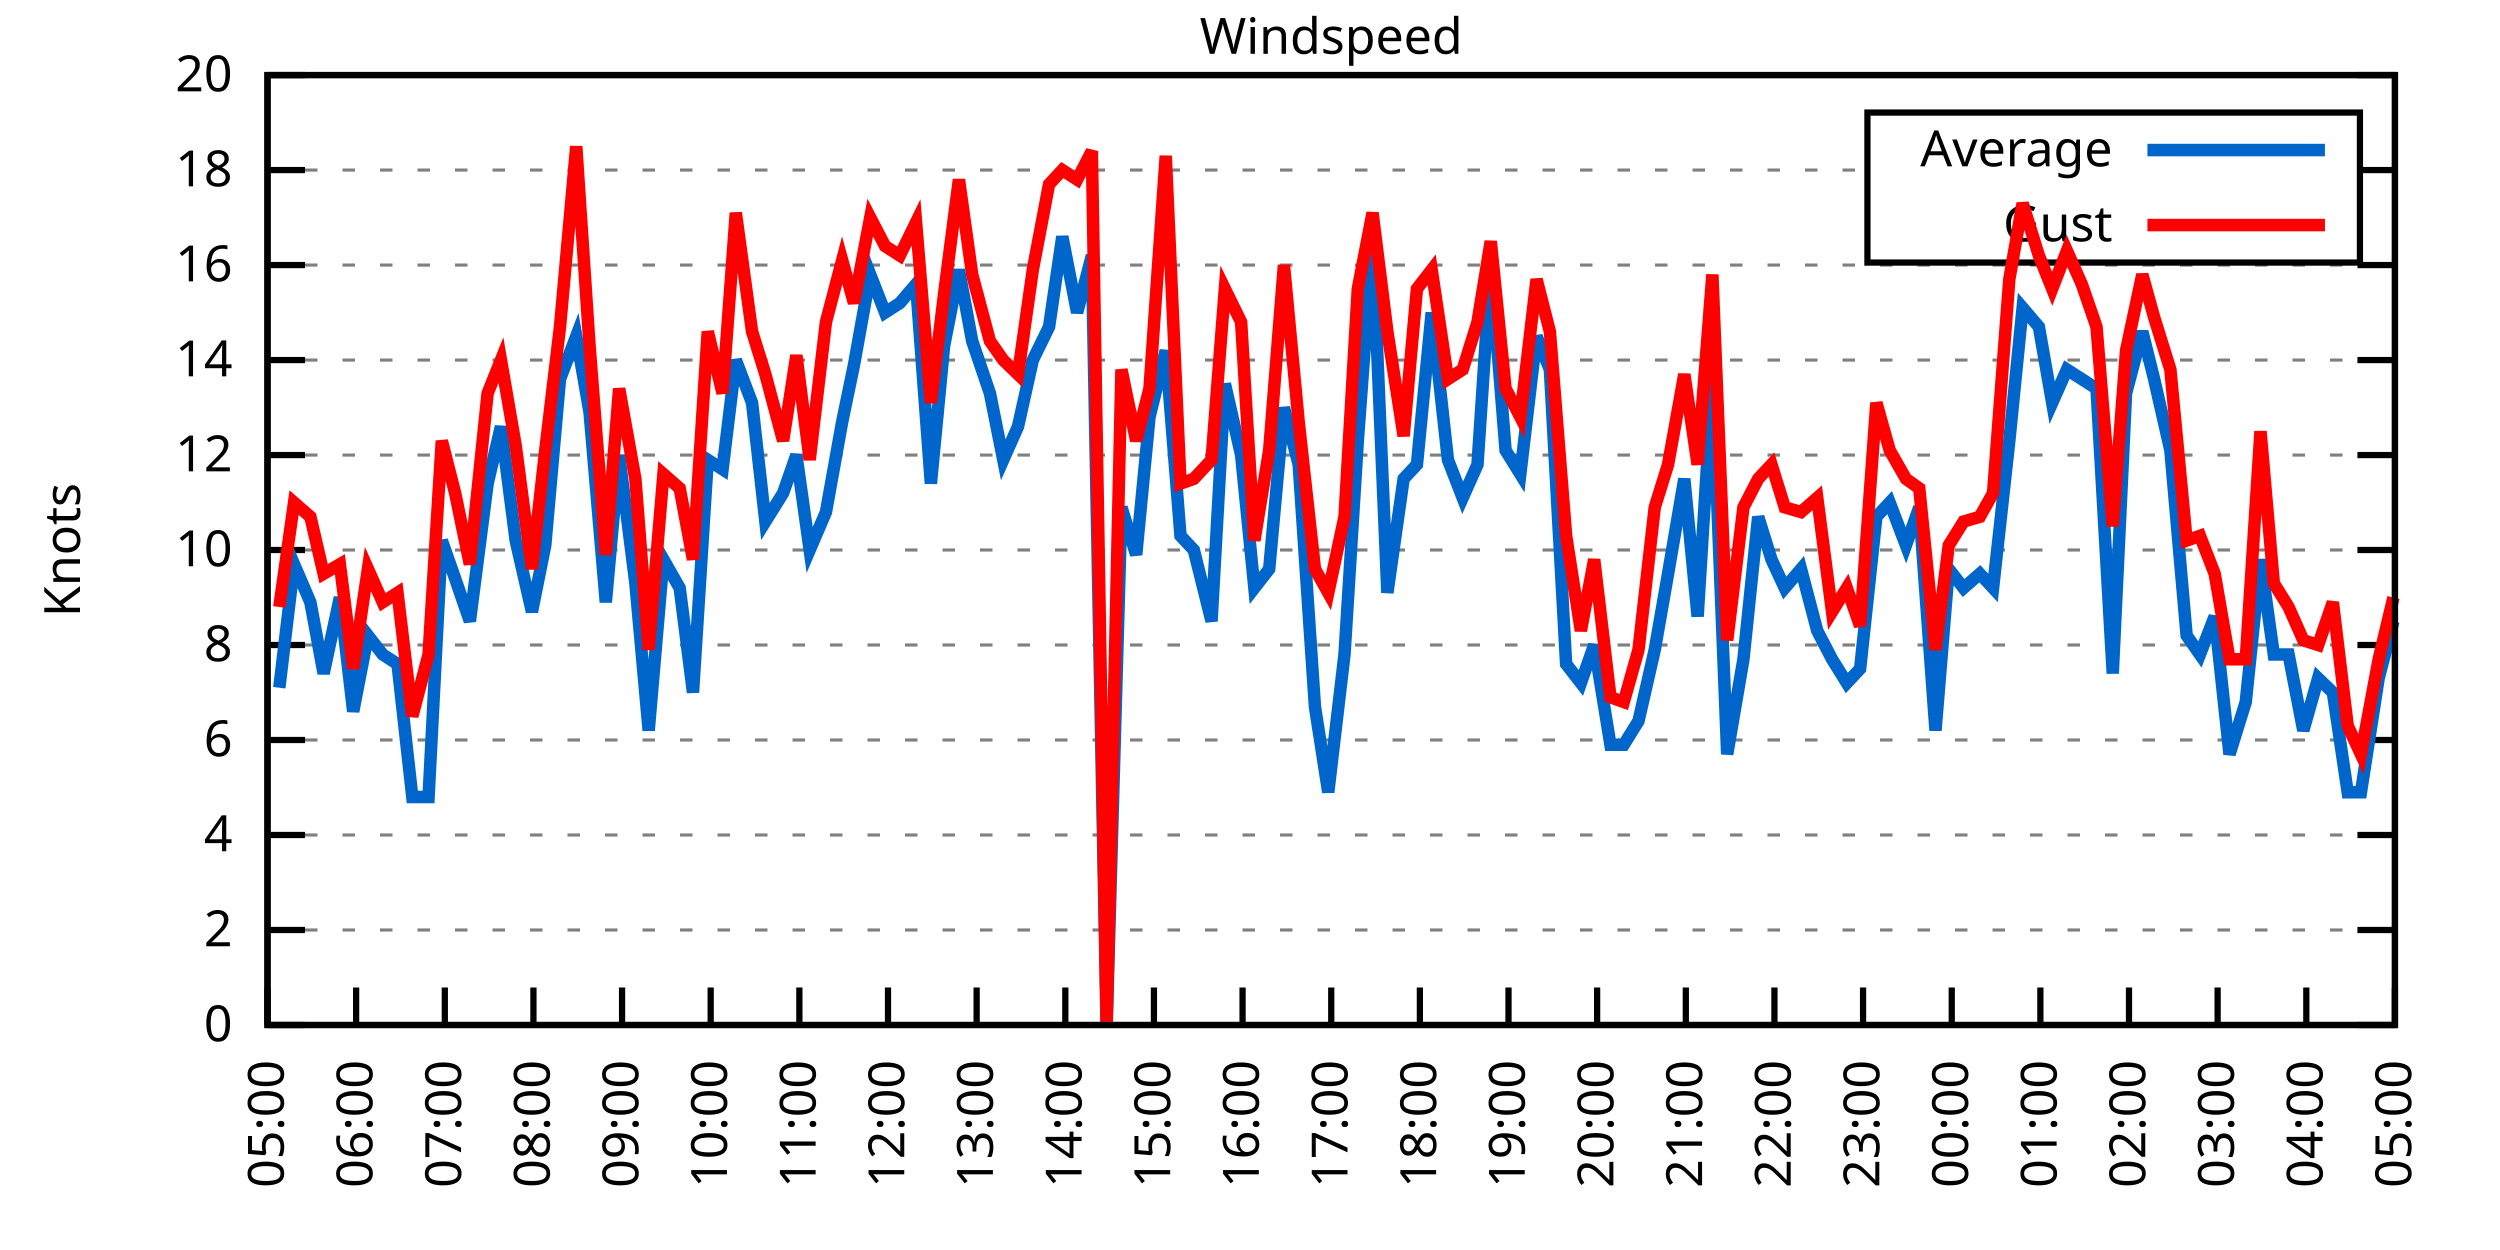
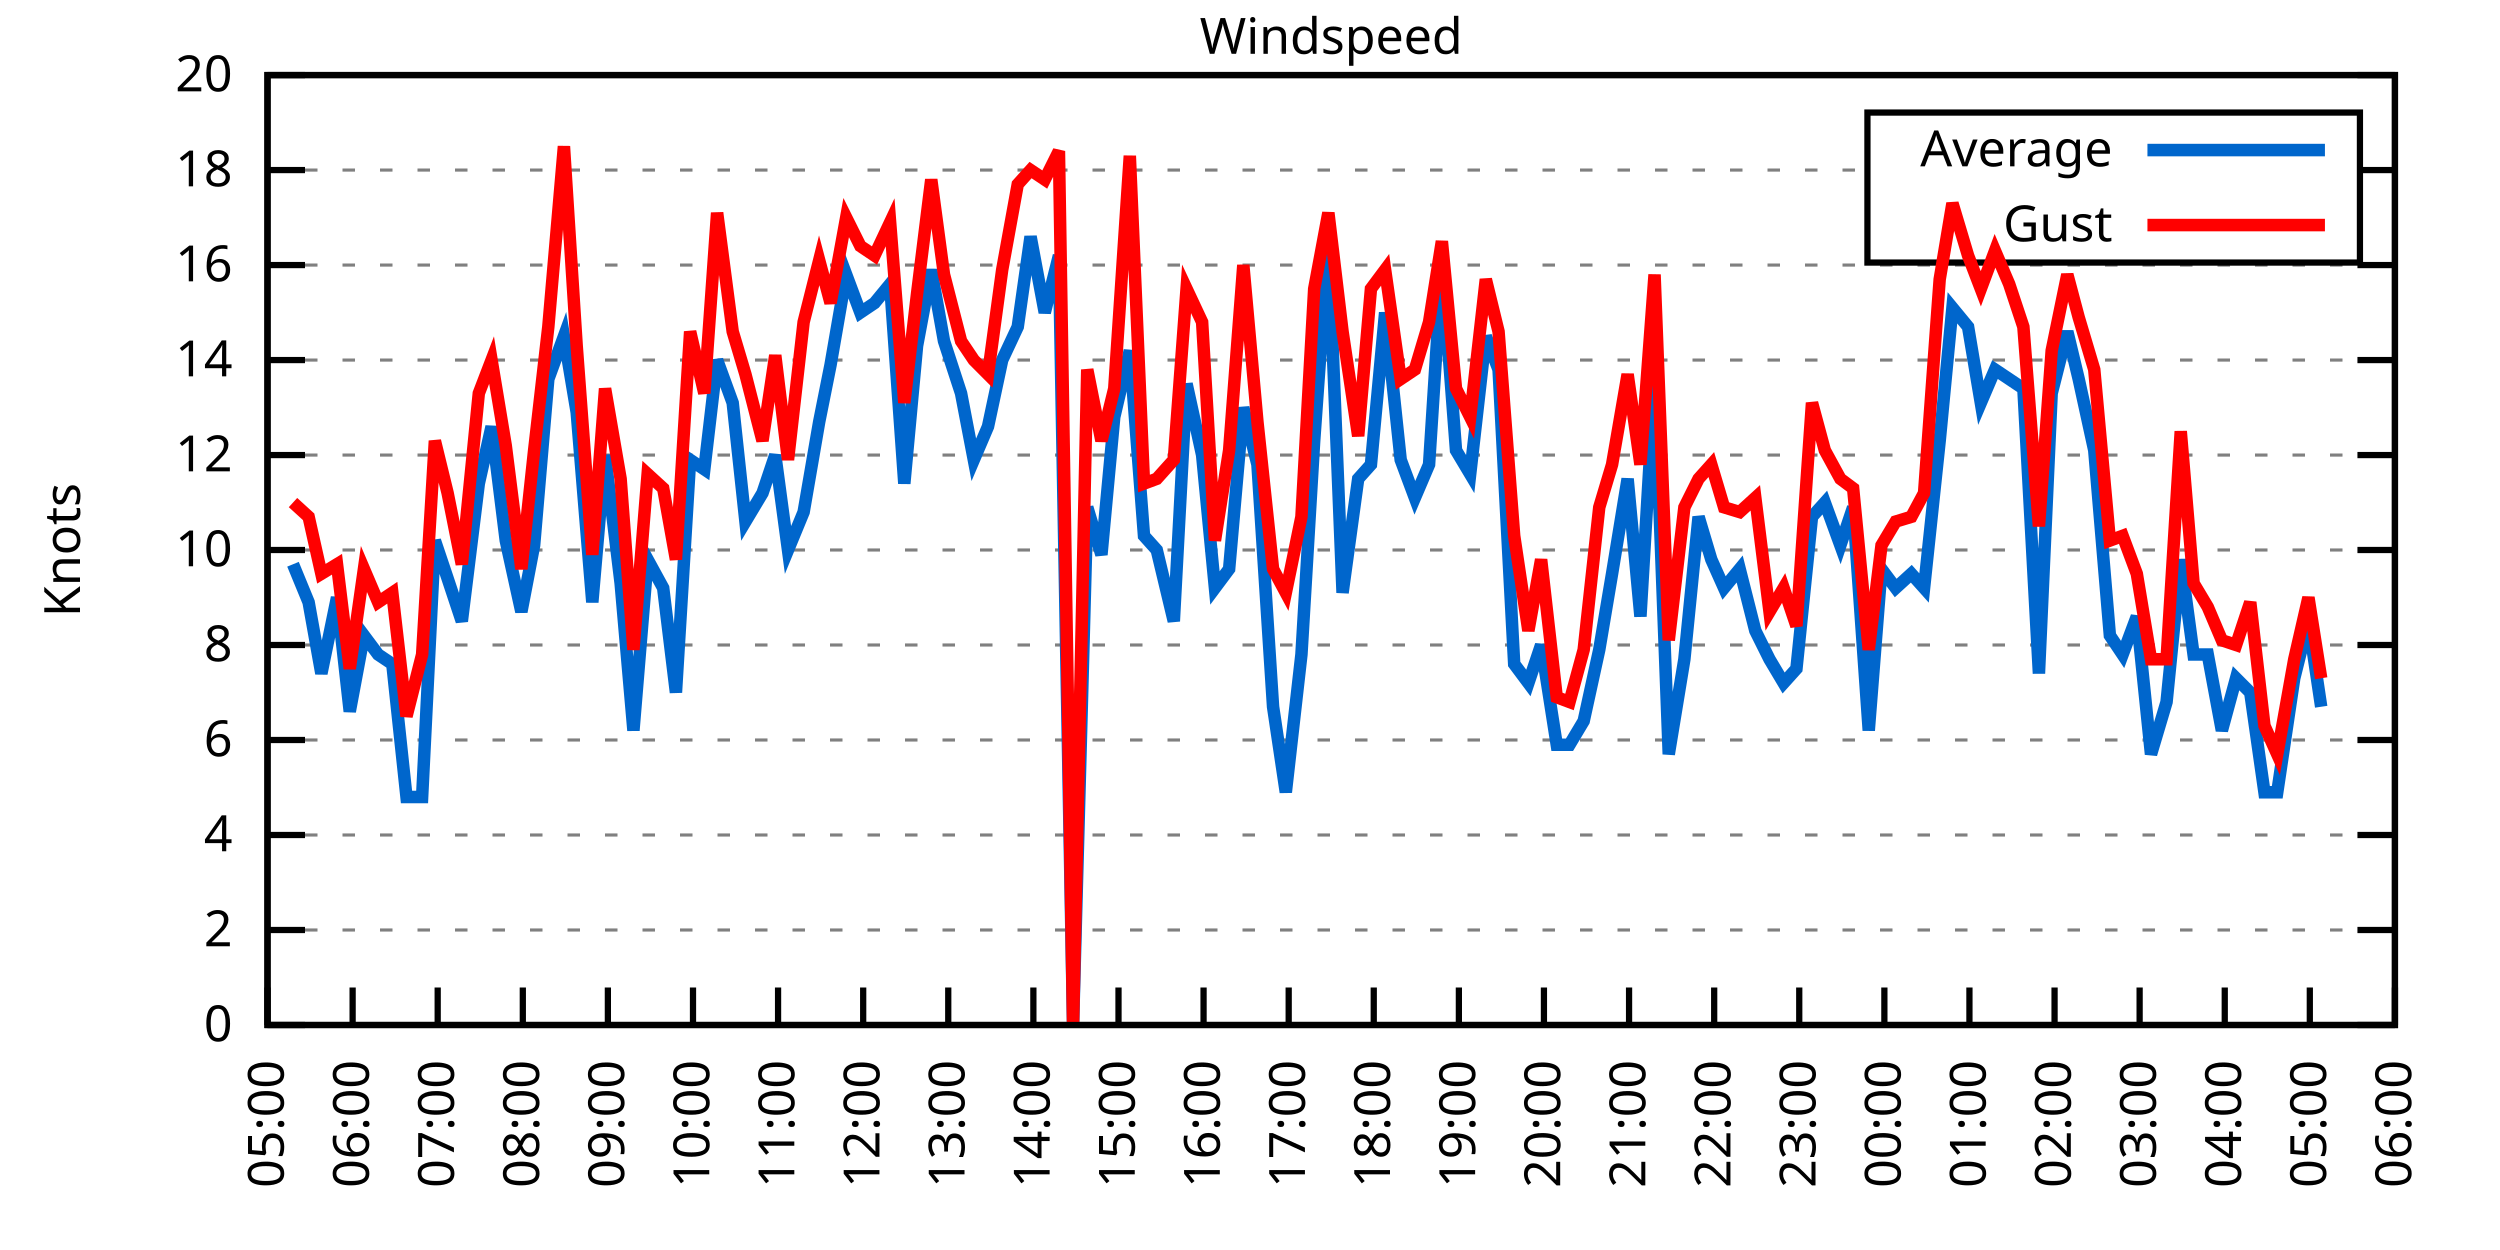
<svg xmlns="http://www.w3.org/2000/svg" xmlns:xlink="http://www.w3.org/1999/xlink" width="400" height="200" viewBox="0 0 400 200">
  <g id="gnuplot_canvas">
    <rect x="0" y="0" width="400" height="200" fill="none" />
    <defs>
      <circle id="gpDot" r="0.5" stroke-width="0.5" stroke="currentColor" />
      <path id="gpPt0" stroke-width="0.333" stroke="currentColor" d="M-1,0 h2 M0,-1 v2" />
      <path id="gpPt1" stroke-width="0.333" stroke="currentColor" d="M-1,-1 L1,1 M1,-1 L-1,1" />
      <path id="gpPt2" stroke-width="0.333" stroke="currentColor" d="M-1,0 L1,0 M0,-1 L0,1 M-1,-1 L1,1 M-1,1 L1,-1" />
      <rect id="gpPt3" stroke-width="0.333" stroke="currentColor" x="-1" y="-1" width="2" height="2" />
      <rect id="gpPt4" stroke-width="0.333" stroke="currentColor" fill="currentColor" x="-1" y="-1" width="2" height="2" />
      <circle id="gpPt5" stroke-width="0.333" stroke="currentColor" cx="0" cy="0" r="1" />
      <use xlink:href="#gpPt5" id="gpPt6" fill="currentColor" stroke="none" />
      <path id="gpPt7" stroke-width="0.333" stroke="currentColor" d="M0,-1.33 L-1.33,0.67 L1.33,0.67 z" />
      <use xlink:href="#gpPt7" id="gpPt8" fill="currentColor" stroke="none" />
      <use xlink:href="#gpPt7" id="gpPt9" stroke="currentColor" transform="rotate(180)" />
      <use xlink:href="#gpPt9" id="gpPt10" fill="currentColor" stroke="none" />
      <use xlink:href="#gpPt3" id="gpPt11" stroke="currentColor" transform="rotate(45)" />
      <use xlink:href="#gpPt11" id="gpPt12" fill="currentColor" stroke="none" />
      <path id="gpPt13" stroke-width="0.333" stroke="currentColor" d="M0,1.330 L1.265,0.411 L0.782,-1.067 L-0.782,-1.076 L-1.265,0.411 z" />
      <use xlink:href="#gpPt13" id="gpPt14" fill="currentColor" stroke="none" />
      <filter id="textbox" filterUnits="objectBoundingBox" x="0" y="0" height="1" width="1">
        <feFlood flood-color="white" flood-opacity="1" result="bgnd" />
        <feComposite in="SourceGraphic" in2="bgnd" operator="atop" />
      </filter>
      <filter id="greybox" filterUnits="objectBoundingBox" x="0" y="0" height="1" width="1">
        <feFlood flood-color="lightgrey" flood-opacity="1" result="grey" />
        <feComposite in="SourceGraphic" in2="grey" operator="atop" />
      </filter>
    </defs>
    <g fill="none" color="white" stroke="currentColor" stroke-width="1.00" stroke-linecap="butt" stroke-linejoin="miter">
</g>
    <g fill="none" color="black" stroke="currentColor" stroke-width="1.00" stroke-linecap="butt" stroke-linejoin="miter">
      <g stroke="none" shape-rendering="crispEdges">
        <polygon fill="rgb(255, 255, 255)" points="42.80,164.00 383.18,164.00 383.18,12.02 42.80,12.02 " />
      </g>
    </g>
    <g fill="none" color="black" stroke="currentColor" stroke-width="1.00" stroke-linecap="butt" stroke-linejoin="miter">
</g>
    <g fill="none" color="black" stroke="black" stroke-width="0.50" stroke-linecap="butt" stroke-linejoin="miter">
</g>
    <g fill="none" color="gray" stroke="currentColor" stroke-width="0.50" stroke-linecap="butt" stroke-linejoin="miter">
      <path stroke="gray" stroke-dasharray="2,4" class="gridline" d="M42.80,164.00 L383.19,164.00  " />
    </g>
    <g fill="none" color="gray" stroke="gray" stroke-width="1.00" stroke-linecap="butt" stroke-linejoin="miter">
</g>
    <g fill="none" color="black" stroke="currentColor" stroke-width="1.00" stroke-linecap="butt" stroke-linejoin="miter">
      <path stroke="black" d="M42.80,164.00 L48.80,164.00 M383.19,164.00 L377.19,164.00  " />
      <g transform="translate(37.20,166.60)" stroke="none" fill="black" font-family="Sans" font-size="8.00" text-anchor="end">
        <text>
          <tspan font-family="Sans"> 0</tspan>
        </text>
      </g>
    </g>
    <g fill="none" color="black" stroke="currentColor" stroke-width="1.00" stroke-linecap="butt" stroke-linejoin="miter">
</g>
    <g fill="none" color="black" stroke="black" stroke-width="0.50" stroke-linecap="butt" stroke-linejoin="miter">
</g>
    <g fill="none" color="gray" stroke="currentColor" stroke-width="0.50" stroke-linecap="butt" stroke-linejoin="miter">
      <path stroke="gray" stroke-dasharray="2,4" class="gridline" d="M42.80,148.80 L383.19,148.80  " />
    </g>
    <g fill="none" color="gray" stroke="gray" stroke-width="1.00" stroke-linecap="butt" stroke-linejoin="miter">
</g>
    <g fill="none" color="black" stroke="currentColor" stroke-width="1.00" stroke-linecap="butt" stroke-linejoin="miter">
      <path stroke="black" d="M42.80,148.80 L48.80,148.80 M383.19,148.80 L377.19,148.80  " />
      <g transform="translate(37.20,151.40)" stroke="none" fill="black" font-family="Sans" font-size="8.00" text-anchor="end">
        <text>
          <tspan font-family="Sans"> 2</tspan>
        </text>
      </g>
    </g>
    <g fill="none" color="black" stroke="currentColor" stroke-width="1.00" stroke-linecap="butt" stroke-linejoin="miter">
</g>
    <g fill="none" color="black" stroke="black" stroke-width="0.50" stroke-linecap="butt" stroke-linejoin="miter">
</g>
    <g fill="none" color="gray" stroke="currentColor" stroke-width="0.50" stroke-linecap="butt" stroke-linejoin="miter">
      <path stroke="gray" stroke-dasharray="2,4" class="gridline" d="M42.80,133.60 L383.19,133.60  " />
    </g>
    <g fill="none" color="gray" stroke="gray" stroke-width="1.00" stroke-linecap="butt" stroke-linejoin="miter">
</g>
    <g fill="none" color="black" stroke="currentColor" stroke-width="1.00" stroke-linecap="butt" stroke-linejoin="miter">
      <path stroke="black" d="M42.80,133.60 L48.80,133.60 M383.19,133.60 L377.19,133.60  " />
      <g transform="translate(37.20,136.20)" stroke="none" fill="black" font-family="Sans" font-size="8.00" text-anchor="end">
        <text>
          <tspan font-family="Sans"> 4</tspan>
        </text>
      </g>
    </g>
    <g fill="none" color="black" stroke="currentColor" stroke-width="1.00" stroke-linecap="butt" stroke-linejoin="miter">
</g>
    <g fill="none" color="black" stroke="black" stroke-width="0.50" stroke-linecap="butt" stroke-linejoin="miter">
</g>
    <g fill="none" color="gray" stroke="currentColor" stroke-width="0.50" stroke-linecap="butt" stroke-linejoin="miter">
      <path stroke="gray" stroke-dasharray="2,4" class="gridline" d="M42.80,118.40 L383.19,118.40  " />
    </g>
    <g fill="none" color="gray" stroke="gray" stroke-width="1.00" stroke-linecap="butt" stroke-linejoin="miter">
</g>
    <g fill="none" color="black" stroke="currentColor" stroke-width="1.00" stroke-linecap="butt" stroke-linejoin="miter">
      <path stroke="black" d="M42.80,118.40 L48.80,118.40 M383.19,118.40 L377.19,118.40  " />
      <g transform="translate(37.20,121.00)" stroke="none" fill="black" font-family="Sans" font-size="8.00" text-anchor="end">
        <text>
          <tspan font-family="Sans"> 6</tspan>
        </text>
      </g>
    </g>
    <g fill="none" color="black" stroke="currentColor" stroke-width="1.00" stroke-linecap="butt" stroke-linejoin="miter">
</g>
    <g fill="none" color="black" stroke="black" stroke-width="0.50" stroke-linecap="butt" stroke-linejoin="miter">
</g>
    <g fill="none" color="gray" stroke="currentColor" stroke-width="0.50" stroke-linecap="butt" stroke-linejoin="miter">
      <path stroke="gray" stroke-dasharray="2,4" class="gridline" d="M42.80,103.20 L383.19,103.20  " />
    </g>
    <g fill="none" color="gray" stroke="gray" stroke-width="1.00" stroke-linecap="butt" stroke-linejoin="miter">
</g>
    <g fill="none" color="black" stroke="currentColor" stroke-width="1.00" stroke-linecap="butt" stroke-linejoin="miter">
      <path stroke="black" d="M42.80,103.20 L48.80,103.20 M383.19,103.20 L377.19,103.20  " />
      <g transform="translate(37.20,105.80)" stroke="none" fill="black" font-family="Sans" font-size="8.00" text-anchor="end">
        <text>
          <tspan font-family="Sans"> 8</tspan>
        </text>
      </g>
    </g>
    <g fill="none" color="black" stroke="currentColor" stroke-width="1.00" stroke-linecap="butt" stroke-linejoin="miter">
</g>
    <g fill="none" color="black" stroke="black" stroke-width="0.50" stroke-linecap="butt" stroke-linejoin="miter">
</g>
    <g fill="none" color="gray" stroke="currentColor" stroke-width="0.50" stroke-linecap="butt" stroke-linejoin="miter">
      <path stroke="gray" stroke-dasharray="2,4" class="gridline" d="M42.80,88.00 L383.19,88.00  " />
    </g>
    <g fill="none" color="gray" stroke="gray" stroke-width="1.00" stroke-linecap="butt" stroke-linejoin="miter">
</g>
    <g fill="none" color="black" stroke="currentColor" stroke-width="1.00" stroke-linecap="butt" stroke-linejoin="miter">
      <path stroke="black" d="M42.80,88.00 L48.80,88.00 M383.19,88.00 L377.19,88.00  " />
      <g transform="translate(37.20,90.60)" stroke="none" fill="black" font-family="Sans" font-size="8.00" text-anchor="end">
        <text>
          <tspan font-family="Sans"> 10</tspan>
        </text>
      </g>
    </g>
    <g fill="none" color="black" stroke="currentColor" stroke-width="1.00" stroke-linecap="butt" stroke-linejoin="miter">
</g>
    <g fill="none" color="black" stroke="black" stroke-width="0.50" stroke-linecap="butt" stroke-linejoin="miter">
</g>
    <g fill="none" color="gray" stroke="currentColor" stroke-width="0.50" stroke-linecap="butt" stroke-linejoin="miter">
      <path stroke="gray" stroke-dasharray="2,4" class="gridline" d="M42.80,72.81 L383.19,72.81  " />
    </g>
    <g fill="none" color="gray" stroke="gray" stroke-width="1.00" stroke-linecap="butt" stroke-linejoin="miter">
</g>
    <g fill="none" color="black" stroke="currentColor" stroke-width="1.00" stroke-linecap="butt" stroke-linejoin="miter">
      <path stroke="black" d="M42.80,72.81 L48.80,72.81 M383.19,72.81 L377.19,72.81  " />
      <g transform="translate(37.20,75.41)" stroke="none" fill="black" font-family="Sans" font-size="8.00" text-anchor="end">
        <text>
          <tspan font-family="Sans"> 12</tspan>
        </text>
      </g>
    </g>
    <g fill="none" color="black" stroke="currentColor" stroke-width="1.00" stroke-linecap="butt" stroke-linejoin="miter">
</g>
    <g fill="none" color="black" stroke="black" stroke-width="0.50" stroke-linecap="butt" stroke-linejoin="miter">
</g>
    <g fill="none" color="gray" stroke="currentColor" stroke-width="0.50" stroke-linecap="butt" stroke-linejoin="miter">
      <path stroke="gray" stroke-dasharray="2,4" class="gridline" d="M42.80,57.61 L383.19,57.61  " />
    </g>
    <g fill="none" color="gray" stroke="gray" stroke-width="1.00" stroke-linecap="butt" stroke-linejoin="miter">
</g>
    <g fill="none" color="black" stroke="currentColor" stroke-width="1.00" stroke-linecap="butt" stroke-linejoin="miter">
      <path stroke="black" d="M42.80,57.61 L48.80,57.61 M383.19,57.61 L377.19,57.61  " />
      <g transform="translate(37.20,60.21)" stroke="none" fill="black" font-family="Sans" font-size="8.00" text-anchor="end">
        <text>
          <tspan font-family="Sans"> 14</tspan>
        </text>
      </g>
    </g>
    <g fill="none" color="black" stroke="currentColor" stroke-width="1.00" stroke-linecap="butt" stroke-linejoin="miter">
</g>
    <g fill="none" color="black" stroke="black" stroke-width="0.50" stroke-linecap="butt" stroke-linejoin="miter">
</g>
    <g fill="none" color="gray" stroke="currentColor" stroke-width="0.50" stroke-linecap="butt" stroke-linejoin="miter">
      <path stroke="gray" stroke-dasharray="2,4" class="gridline" d="M42.80,42.41 L383.19,42.41  " />
    </g>
    <g fill="none" color="gray" stroke="gray" stroke-width="1.00" stroke-linecap="butt" stroke-linejoin="miter">
</g>
    <g fill="none" color="black" stroke="currentColor" stroke-width="1.00" stroke-linecap="butt" stroke-linejoin="miter">
      <path stroke="black" d="M42.80,42.41 L48.80,42.41 M383.19,42.41 L377.19,42.41  " />
      <g transform="translate(37.20,45.01)" stroke="none" fill="black" font-family="Sans" font-size="8.00" text-anchor="end">
        <text>
          <tspan font-family="Sans"> 16</tspan>
        </text>
      </g>
    </g>
    <g fill="none" color="black" stroke="currentColor" stroke-width="1.00" stroke-linecap="butt" stroke-linejoin="miter">
</g>
    <g fill="none" color="black" stroke="black" stroke-width="0.50" stroke-linecap="butt" stroke-linejoin="miter">
</g>
    <g fill="none" color="gray" stroke="currentColor" stroke-width="0.50" stroke-linecap="butt" stroke-linejoin="miter">
      <path stroke="gray" stroke-dasharray="2,4" class="gridline" d="M42.80,27.21 L298.79,27.21 M377.59,27.21 L383.19,27.21  " />
    </g>
    <g fill="none" color="gray" stroke="gray" stroke-width="1.00" stroke-linecap="butt" stroke-linejoin="miter">
</g>
    <g fill="none" color="black" stroke="currentColor" stroke-width="1.00" stroke-linecap="butt" stroke-linejoin="miter">
      <path stroke="black" d="M42.80,27.21 L48.80,27.21 M383.19,27.21 L377.19,27.21  " />
      <g transform="translate(37.20,29.81)" stroke="none" fill="black" font-family="Sans" font-size="8.00" text-anchor="end">
        <text>
          <tspan font-family="Sans"> 18</tspan>
        </text>
      </g>
    </g>
    <g fill="none" color="black" stroke="currentColor" stroke-width="1.00" stroke-linecap="butt" stroke-linejoin="miter">
</g>
    <g fill="none" color="black" stroke="black" stroke-width="0.50" stroke-linecap="butt" stroke-linejoin="miter">
</g>
    <g fill="none" color="gray" stroke="currentColor" stroke-width="0.50" stroke-linecap="butt" stroke-linejoin="miter">
      <path stroke="gray" stroke-dasharray="2,4" class="gridline" d="M42.80,12.01 L383.19,12.01  " />
    </g>
    <g fill="none" color="gray" stroke="gray" stroke-width="1.00" stroke-linecap="butt" stroke-linejoin="miter">
</g>
    <g fill="none" color="black" stroke="currentColor" stroke-width="1.00" stroke-linecap="butt" stroke-linejoin="miter">
      <path stroke="black" d="M42.80,12.01 L48.80,12.01 M383.19,12.01 L377.19,12.01  " />
      <g transform="translate(37.20,14.61)" stroke="none" fill="black" font-family="Sans" font-size="8.00" text-anchor="end">
        <text>
          <tspan font-family="Sans"> 20</tspan>
        </text>
      </g>
    </g>
    <g fill="none" color="black" stroke="currentColor" stroke-width="1.00" stroke-linecap="butt" stroke-linejoin="miter">
      <path stroke="black" d="M42.80,164.00 L42.80,158.00  " />
      <g transform="translate(45.40,169.60) rotate(270.00)" stroke="none" fill="black" font-family="Sans" font-size="8.00" text-anchor="end">
        <text>
          <tspan font-family="Sans">05:00</tspan>
        </text>
      </g>
    </g>
    <g fill="none" color="black" stroke="currentColor" stroke-width="1.00" stroke-linecap="butt" stroke-linejoin="miter">
-       <path stroke="black" d="M56.98,164.00 L56.98,158.00  " />
-       <g transform="translate(59.58,169.60) rotate(270.00)" stroke="none" fill="black" font-family="Sans" font-size="8.00" text-anchor="end">
+       <path stroke="black" d="M56.42,164.00 L56.42,158.00  " />
+       <g transform="translate(59.02,169.60) rotate(270.00)" stroke="none" fill="black" font-family="Sans" font-size="8.00" text-anchor="end">
        <text>
          <tspan font-family="Sans">06:00</tspan>
        </text>
      </g>
    </g>
    <g fill="none" color="black" stroke="currentColor" stroke-width="1.00" stroke-linecap="butt" stroke-linejoin="miter">
-       <path stroke="black" d="M71.17,164.00 L71.17,158.00  " />
-       <g transform="translate(73.77,169.60) rotate(270.00)" stroke="none" fill="black" font-family="Sans" font-size="8.00" text-anchor="end">
+       <path stroke="black" d="M70.03,164.00 L70.03,158.00  " />
+       <g transform="translate(72.63,169.60) rotate(270.00)" stroke="none" fill="black" font-family="Sans" font-size="8.00" text-anchor="end">
        <text>
          <tspan font-family="Sans">07:00</tspan>
        </text>
      </g>
    </g>
    <g fill="none" color="black" stroke="currentColor" stroke-width="1.00" stroke-linecap="butt" stroke-linejoin="miter">
-       <path stroke="black" d="M85.35,164.00 L85.35,158.00  " />
-       <g transform="translate(87.95,169.60) rotate(270.00)" stroke="none" fill="black" font-family="Sans" font-size="8.00" text-anchor="end">
+       <path stroke="black" d="M83.65,164.00 L83.65,158.00  " />
+       <g transform="translate(86.25,169.60) rotate(270.00)" stroke="none" fill="black" font-family="Sans" font-size="8.00" text-anchor="end">
        <text>
          <tspan font-family="Sans">08:00</tspan>
        </text>
      </g>
    </g>
    <g fill="none" color="black" stroke="currentColor" stroke-width="1.00" stroke-linecap="butt" stroke-linejoin="miter">
-       <path stroke="black" d="M99.53,164.00 L99.53,158.00  " />
-       <g transform="translate(102.13,169.60) rotate(270.00)" stroke="none" fill="black" font-family="Sans" font-size="8.00" text-anchor="end">
+       <path stroke="black" d="M97.26,164.00 L97.26,158.00  " />
+       <g transform="translate(99.86,169.60) rotate(270.00)" stroke="none" fill="black" font-family="Sans" font-size="8.00" text-anchor="end">
        <text>
          <tspan font-family="Sans">09:00</tspan>
        </text>
      </g>
    </g>
    <g fill="none" color="black" stroke="currentColor" stroke-width="1.00" stroke-linecap="butt" stroke-linejoin="miter">
-       <path stroke="black" d="M113.71,164.00 L113.71,158.00  " />
-       <g transform="translate(116.31,169.60) rotate(270.00)" stroke="none" fill="black" font-family="Sans" font-size="8.00" text-anchor="end">
+       <path stroke="black" d="M110.88,164.00 L110.88,158.00  " />
+       <g transform="translate(113.48,169.60) rotate(270.00)" stroke="none" fill="black" font-family="Sans" font-size="8.00" text-anchor="end">
        <text>
          <tspan font-family="Sans">10:00</tspan>
        </text>
      </g>
    </g>
    <g fill="none" color="black" stroke="currentColor" stroke-width="1.00" stroke-linecap="butt" stroke-linejoin="miter">
-       <path stroke="black" d="M127.90,164.00 L127.90,158.00  " />
-       <g transform="translate(130.50,169.60) rotate(270.00)" stroke="none" fill="black" font-family="Sans" font-size="8.00" text-anchor="end">
+       <path stroke="black" d="M124.49,164.00 L124.49,158.00  " />
+       <g transform="translate(127.09,169.60) rotate(270.00)" stroke="none" fill="black" font-family="Sans" font-size="8.00" text-anchor="end">
        <text>
          <tspan font-family="Sans">11:00</tspan>
        </text>
      </g>
    </g>
    <g fill="none" color="black" stroke="currentColor" stroke-width="1.00" stroke-linecap="butt" stroke-linejoin="miter">
-       <path stroke="black" d="M142.08,164.00 L142.08,158.00  " />
-       <g transform="translate(144.68,169.60) rotate(270.00)" stroke="none" fill="black" font-family="Sans" font-size="8.00" text-anchor="end">
+       <path stroke="black" d="M138.11,164.00 L138.11,158.00  " />
+       <g transform="translate(140.71,169.60) rotate(270.00)" stroke="none" fill="black" font-family="Sans" font-size="8.00" text-anchor="end">
        <text>
          <tspan font-family="Sans">12:00</tspan>
        </text>
      </g>
    </g>
    <g fill="none" color="black" stroke="currentColor" stroke-width="1.00" stroke-linecap="butt" stroke-linejoin="miter">
-       <path stroke="black" d="M156.26,164.00 L156.26,158.00  " />
-       <g transform="translate(158.86,169.60) rotate(270.00)" stroke="none" fill="black" font-family="Sans" font-size="8.00" text-anchor="end">
+       <path stroke="black" d="M151.72,164.00 L151.72,158.00  " />
+       <g transform="translate(154.32,169.60) rotate(270.00)" stroke="none" fill="black" font-family="Sans" font-size="8.00" text-anchor="end">
        <text>
          <tspan font-family="Sans">13:00</tspan>
        </text>
      </g>
    </g>
    <g fill="none" color="black" stroke="currentColor" stroke-width="1.00" stroke-linecap="butt" stroke-linejoin="miter">
-       <path stroke="black" d="M170.45,164.00 L170.45,158.00  " />
-       <g transform="translate(173.05,169.60) rotate(270.00)" stroke="none" fill="black" font-family="Sans" font-size="8.00" text-anchor="end">
+       <path stroke="black" d="M165.34,164.00 L165.34,158.00  " />
+       <g transform="translate(167.94,169.60) rotate(270.00)" stroke="none" fill="black" font-family="Sans" font-size="8.00" text-anchor="end">
        <text>
          <tspan font-family="Sans">14:00</tspan>
        </text>
      </g>
    </g>
    <g fill="none" color="black" stroke="currentColor" stroke-width="1.00" stroke-linecap="butt" stroke-linejoin="miter">
-       <path stroke="black" d="M184.63,164.00 L184.63,158.00  " />
-       <g transform="translate(187.23,169.60) rotate(270.00)" stroke="none" fill="black" font-family="Sans" font-size="8.00" text-anchor="end">
+       <path stroke="black" d="M178.96,164.00 L178.96,158.00  " />
+       <g transform="translate(181.56,169.60) rotate(270.00)" stroke="none" fill="black" font-family="Sans" font-size="8.00" text-anchor="end">
        <text>
          <tspan font-family="Sans">15:00</tspan>
        </text>
      </g>
    </g>
    <g fill="none" color="black" stroke="currentColor" stroke-width="1.00" stroke-linecap="butt" stroke-linejoin="miter">
-       <path stroke="black" d="M198.81,164.00 L198.81,158.00  " />
-       <g transform="translate(201.41,169.60) rotate(270.00)" stroke="none" fill="black" font-family="Sans" font-size="8.00" text-anchor="end">
+       <path stroke="black" d="M192.57,164.00 L192.57,158.00  " />
+       <g transform="translate(195.17,169.60) rotate(270.00)" stroke="none" fill="black" font-family="Sans" font-size="8.00" text-anchor="end">
        <text>
          <tspan font-family="Sans">16:00</tspan>
        </text>
      </g>
    </g>
    <g fill="none" color="black" stroke="currentColor" stroke-width="1.00" stroke-linecap="butt" stroke-linejoin="miter">
-       <path stroke="black" d="M213.00,164.00 L213.00,158.00  " />
-       <g transform="translate(215.60,169.60) rotate(270.00)" stroke="none" fill="black" font-family="Sans" font-size="8.00" text-anchor="end">
+       <path stroke="black" d="M206.19,164.00 L206.19,158.00  " />
+       <g transform="translate(208.79,169.60) rotate(270.00)" stroke="none" fill="black" font-family="Sans" font-size="8.00" text-anchor="end">
        <text>
          <tspan font-family="Sans">17:00</tspan>
        </text>
      </g>
    </g>
    <g fill="none" color="black" stroke="currentColor" stroke-width="1.00" stroke-linecap="butt" stroke-linejoin="miter">
-       <path stroke="black" d="M227.18,164.00 L227.18,158.00  " />
-       <g transform="translate(229.78,169.60) rotate(270.00)" stroke="none" fill="black" font-family="Sans" font-size="8.00" text-anchor="end">
+       <path stroke="black" d="M219.80,164.00 L219.80,158.00  " />
+       <g transform="translate(222.40,169.60) rotate(270.00)" stroke="none" fill="black" font-family="Sans" font-size="8.00" text-anchor="end">
        <text>
          <tspan font-family="Sans">18:00</tspan>
        </text>
      </g>
    </g>
    <g fill="none" color="black" stroke="currentColor" stroke-width="1.00" stroke-linecap="butt" stroke-linejoin="miter">
-       <path stroke="black" d="M241.36,164.00 L241.36,158.00  " />
-       <g transform="translate(243.96,169.60) rotate(270.00)" stroke="none" fill="black" font-family="Sans" font-size="8.00" text-anchor="end">
+       <path stroke="black" d="M233.42,164.00 L233.42,158.00  " />
+       <g transform="translate(236.02,169.60) rotate(270.00)" stroke="none" fill="black" font-family="Sans" font-size="8.00" text-anchor="end">
        <text>
          <tspan font-family="Sans">19:00</tspan>
        </text>
      </g>
    </g>
    <g fill="none" color="black" stroke="currentColor" stroke-width="1.00" stroke-linecap="butt" stroke-linejoin="miter">
-       <path stroke="black" d="M255.54,164.00 L255.54,158.00  " />
-       <g transform="translate(258.14,169.60) rotate(270.00)" stroke="none" fill="black" font-family="Sans" font-size="8.00" text-anchor="end">
+       <path stroke="black" d="M247.03,164.00 L247.03,158.00  " />
+       <g transform="translate(249.63,169.60) rotate(270.00)" stroke="none" fill="black" font-family="Sans" font-size="8.00" text-anchor="end">
        <text>
          <tspan font-family="Sans">20:00</tspan>
        </text>
      </g>
    </g>
    <g fill="none" color="black" stroke="currentColor" stroke-width="1.00" stroke-linecap="butt" stroke-linejoin="miter">
-       <path stroke="black" d="M269.73,164.00 L269.73,158.00  " />
-       <g transform="translate(272.33,169.60) rotate(270.00)" stroke="none" fill="black" font-family="Sans" font-size="8.00" text-anchor="end">
+       <path stroke="black" d="M260.65,164.00 L260.65,158.00  " />
+       <g transform="translate(263.25,169.60) rotate(270.00)" stroke="none" fill="black" font-family="Sans" font-size="8.00" text-anchor="end">
        <text>
          <tspan font-family="Sans">21:00</tspan>
        </text>
      </g>
    </g>
    <g fill="none" color="black" stroke="currentColor" stroke-width="1.00" stroke-linecap="butt" stroke-linejoin="miter">
-       <path stroke="black" d="M283.91,164.00 L283.91,158.00  " />
-       <g transform="translate(286.51,169.60) rotate(270.00)" stroke="none" fill="black" font-family="Sans" font-size="8.00" text-anchor="end">
+       <path stroke="black" d="M274.27,164.00 L274.27,158.00  " />
+       <g transform="translate(276.87,169.60) rotate(270.00)" stroke="none" fill="black" font-family="Sans" font-size="8.00" text-anchor="end">
        <text>
          <tspan font-family="Sans">22:00</tspan>
        </text>
      </g>
    </g>
    <g fill="none" color="black" stroke="currentColor" stroke-width="1.00" stroke-linecap="butt" stroke-linejoin="miter">
-       <path stroke="black" d="M298.09,164.00 L298.09,158.00  " />
-       <g transform="translate(300.69,169.60) rotate(270.00)" stroke="none" fill="black" font-family="Sans" font-size="8.00" text-anchor="end">
+       <path stroke="black" d="M287.88,164.00 L287.88,158.00  " />
+       <g transform="translate(290.48,169.60) rotate(270.00)" stroke="none" fill="black" font-family="Sans" font-size="8.00" text-anchor="end">
        <text>
          <tspan font-family="Sans">23:00</tspan>
        </text>
      </g>
    </g>
    <g fill="none" color="black" stroke="currentColor" stroke-width="1.00" stroke-linecap="butt" stroke-linejoin="miter">
-       <path stroke="black" d="M312.28,164.00 L312.28,158.00  " />
-       <g transform="translate(314.88,169.60) rotate(270.00)" stroke="none" fill="black" font-family="Sans" font-size="8.00" text-anchor="end">
+       <path stroke="black" d="M301.50,164.00 L301.50,158.00  " />
+       <g transform="translate(304.10,169.60) rotate(270.00)" stroke="none" fill="black" font-family="Sans" font-size="8.00" text-anchor="end">
        <text>
          <tspan font-family="Sans">00:00</tspan>
        </text>
      </g>
    </g>
    <g fill="none" color="black" stroke="currentColor" stroke-width="1.00" stroke-linecap="butt" stroke-linejoin="miter">
-       <path stroke="black" d="M326.46,164.00 L326.46,158.00  " />
-       <g transform="translate(329.06,169.60) rotate(270.00)" stroke="none" fill="black" font-family="Sans" font-size="8.00" text-anchor="end">
+       <path stroke="black" d="M315.11,164.00 L315.11,158.00  " />
+       <g transform="translate(317.71,169.60) rotate(270.00)" stroke="none" fill="black" font-family="Sans" font-size="8.00" text-anchor="end">
        <text>
          <tspan font-family="Sans">01:00</tspan>
        </text>
      </g>
    </g>
    <g fill="none" color="black" stroke="currentColor" stroke-width="1.00" stroke-linecap="butt" stroke-linejoin="miter">
-       <path stroke="black" d="M340.64,164.00 L340.64,158.00  " />
-       <g transform="translate(343.24,169.60) rotate(270.00)" stroke="none" fill="black" font-family="Sans" font-size="8.00" text-anchor="end">
+       <path stroke="black" d="M328.73,164.00 L328.73,158.00  " />
+       <g transform="translate(331.33,169.60) rotate(270.00)" stroke="none" fill="black" font-family="Sans" font-size="8.00" text-anchor="end">
        <text>
          <tspan font-family="Sans">02:00</tspan>
        </text>
      </g>
    </g>
    <g fill="none" color="black" stroke="currentColor" stroke-width="1.00" stroke-linecap="butt" stroke-linejoin="miter">
-       <path stroke="black" d="M354.82,164.00 L354.82,158.00  " />
-       <g transform="translate(357.42,169.60) rotate(270.00)" stroke="none" fill="black" font-family="Sans" font-size="8.00" text-anchor="end">
+       <path stroke="black" d="M342.34,164.00 L342.34,158.00  " />
+       <g transform="translate(344.94,169.60) rotate(270.00)" stroke="none" fill="black" font-family="Sans" font-size="8.00" text-anchor="end">
        <text>
          <tspan font-family="Sans">03:00</tspan>
        </text>
      </g>
    </g>
    <g fill="none" color="black" stroke="currentColor" stroke-width="1.00" stroke-linecap="butt" stroke-linejoin="miter">
-       <path stroke="black" d="M369.01,164.00 L369.01,158.00  " />
-       <g transform="translate(371.61,169.60) rotate(270.00)" stroke="none" fill="black" font-family="Sans" font-size="8.00" text-anchor="end">
+       <path stroke="black" d="M355.96,164.00 L355.96,158.00  " />
+       <g transform="translate(358.56,169.60) rotate(270.00)" stroke="none" fill="black" font-family="Sans" font-size="8.00" text-anchor="end">
        <text>
          <tspan font-family="Sans">04:00</tspan>
+         </text>
+       </g>
+     </g>
+     <g fill="none" color="black" stroke="currentColor" stroke-width="1.00" stroke-linecap="butt" stroke-linejoin="miter">
+       <path stroke="black" d="M369.57,164.00 L369.57,158.00  " />
+       <g transform="translate(372.17,169.60) rotate(270.00)" stroke="none" fill="black" font-family="Sans" font-size="8.00" text-anchor="end">
+         <text>
+           <tspan font-family="Sans">05:00</tspan>
        </text>
      </g>
    </g>
    <g fill="none" color="black" stroke="currentColor" stroke-width="1.00" stroke-linecap="butt" stroke-linejoin="miter">
      <path stroke="black" d="M383.19,164.00 L383.19,158.00  " />
      <g transform="translate(385.79,169.60) rotate(270.00)" stroke="none" fill="black" font-family="Sans" font-size="8.00" text-anchor="end">
        <text>
-           <tspan font-family="Sans">05:00</tspan>
+           <tspan font-family="Sans">06:00</tspan>
        </text>
      </g>
    </g>
    <g fill="none" color="black" stroke="currentColor" stroke-width="1.00" stroke-linecap="butt" stroke-linejoin="miter">
</g>
    <g fill="none" color="black" stroke="currentColor" stroke-width="1.00" stroke-linecap="butt" stroke-linejoin="miter">
      <path stroke="black" d="M42.80,12.01 L42.80,164.00 L383.19,164.00 L383.19,12.01 L42.80,12.01 Z  " />
    </g>
    <g fill="none" color="black" stroke="currentColor" stroke-width="1.00" stroke-linecap="butt" stroke-linejoin="miter">
</g>
    <g fill="none" color="black" stroke="currentColor" stroke-width="1.00" stroke-linecap="butt" stroke-linejoin="miter">
      <path stroke="black" d="M298.79,42.01 L298.79,18.01 L377.59,18.01 L377.59,42.01 L298.79,42.01 Z  " />
    </g>
    <g id="Windspeed_plot_1">
      <g fill="none" color="white" stroke="black" stroke-width="2.00" stroke-linecap="butt" stroke-linejoin="miter">
</g>
      <g fill="none" color="black" stroke="currentColor" stroke-width="2.00" stroke-linecap="butt" stroke-linejoin="miter">
        <g transform="translate(337.99,26.61)" stroke="none" fill="black" font-family="Sans" font-size="8.00" text-anchor="end">
          <text>
            <tspan font-family="Sans">Average</tspan>
          </text>
        </g>
      </g>
      <g fill="none" color="black" stroke="currentColor" stroke-width="2.00" stroke-linecap="butt" stroke-linejoin="miter">
-         <path stroke="rgb(  0, 102, 204)" d="M343.59,24.01 L371.99,24.01 M44.69,110.04 L47.05,90.28 L49.66,96.36 L51.78,107.76 L54.38,95.60 L56.51,113.84   L58.87,101.68 L61.24,104.72 L63.60,106.24 L65.97,127.52 L68.57,127.52 L70.69,86.49 L72.82,92.56 L75.18,99.40   L78.02,77.37 L80.15,68.25 L82.51,86.49 L85.11,97.88 L87.24,87.25 L89.60,60.65 L92.20,53.81 L94.33,65.97   L96.93,96.36 L99.06,72.81 L101.66,93.32 L103.79,116.88 L106.15,89.52 L108.75,94.08 L110.88,110.80 L113.24,73.57   L115.61,75.09 L117.73,57.61 L120.33,64.45 L122.46,83.45 L125.30,78.89 L127.42,72.81 L129.55,88.00 L132.15,81.93   L134.75,67.49 L136.64,58.37 L139.24,43.93 L141.61,50.01 L143.97,48.49 L146.57,45.45 L148.94,77.37 L151.06,55.33   L153.43,43.17 L155.55,54.57 L158.39,62.93 L160.52,73.57 L162.88,68.25 L165.25,57.61 L167.85,52.29 L169.97,37.85   L172.34,50.01 L174.70,40.89 L177.06,164.00 L179.43,81.17 L181.79,88.76 L183.92,66.73 L186.52,56.09 L188.88,85.73   L191.01,88.00 L193.85,99.40 L195.98,61.41 L198.58,72.81 L200.70,94.08 L203.07,91.04 L205.43,65.21 L207.79,74.33   L210.39,113.08 L212.52,126.76 L215.12,104.72 L217.25,70.53 L219.61,38.61 L221.98,94.84 L224.58,76.61 L226.71,74.33   L229.07,50.01 L231.67,73.57 L234.03,79.65 L236.40,74.33 L238.52,42.41 L240.89,72.05 L243.25,75.85 L245.85,53.81   L247.98,59.13 L250.58,106.24 L252.94,109.28 L255.07,103.20 L257.67,119.16 L259.80,119.16 L262.16,115.36 L264.76,103.96   L266.89,91.80 L269.49,76.61 L271.62,98.64 L273.98,60.65 L276.35,120.68 L278.95,105.48 L281.31,82.69 L283.44,89.52   L285.56,94.08 L288.16,91.04 L290.76,100.92 L293.13,105.48 L295.49,109.28 L297.62,107.00 L300.22,82.69 L302.35,80.41   L304.95,87.25 L307.08,81.17 L309.68,116.88 L311.80,91.04 L314.17,94.08 L316.77,91.80 L318.89,94.08 L321.49,70.53   L323.62,49.25 L326.22,52.29 L328.35,64.45 L330.71,59.13 L333.08,60.65 L335.44,62.17 L338.04,107.76 L340.17,62.93   L342.77,53.05 L344.66,60.65 L347.26,72.05 L349.86,101.68 L351.99,104.72 L354.35,98.64 L356.72,120.68 L359.32,112.32   L361.68,89.52 L363.81,104.72 L366.17,104.72 L368.53,116.88 L370.90,108.52 L373.26,110.80 L375.63,126.76 L377.75,126.76   L380.59,108.52 L382.95,99.40  " />
+         <path stroke="rgb(  0, 102, 204)" d="M343.59,24.01 L371.99,24.01 M46.88,90.28 L49.38,96.36 L51.42,107.76 L53.92,95.60 L55.96,113.84 L58.23,101.68   L60.50,104.72 L62.77,106.24 L65.04,127.52 L67.54,127.52 L69.58,86.49 L71.62,92.56 L73.89,99.40 L76.61,77.37   L78.65,68.25 L80.92,86.49 L83.42,97.88 L85.46,87.25 L87.73,60.65 L90.23,53.81 L92.27,65.97 L94.77,96.36   L96.81,72.81 L99.30,93.32 L101.35,116.88 L103.62,89.52 L106.11,94.08 L108.15,110.80 L110.42,73.57 L112.69,75.09   L114.74,57.61 L117.23,64.45 L119.27,83.45 L122.00,78.89 L124.04,72.81 L126.08,88.00 L128.58,81.93 L131.07,67.49   L132.89,58.37 L135.39,43.93 L137.66,50.01 L139.92,48.49 L142.42,45.45 L144.69,77.37 L146.73,55.33 L149.00,43.17   L151.04,54.57 L153.77,62.93 L155.81,73.57 L158.08,68.25 L160.35,57.61 L162.84,52.29 L164.89,37.85 L167.16,50.01   L169.43,40.89 L171.69,164.00 L173.96,81.17 L176.23,88.76 L178.28,66.73 L180.77,56.09 L183.04,85.73 L185.08,88.00   L187.81,99.40 L189.85,61.41 L192.34,72.81 L194.39,94.08 L196.66,91.04 L198.93,65.21 L201.19,74.33 L203.69,113.08   L205.73,126.76 L208.23,104.72 L210.27,70.53 L212.54,38.61 L214.81,94.84 L217.31,76.61 L219.35,74.33 L221.62,50.01   L224.11,73.57 L226.38,79.65 L228.65,74.33 L230.70,42.41 L232.96,72.05 L235.23,75.85 L237.73,53.81 L239.77,59.13   L242.27,106.24 L244.54,109.28 L246.58,103.20 L249.08,119.16 L251.12,119.16 L253.39,115.36 L255.88,103.96 L257.93,91.80   L260.42,76.61 L262.47,98.64 L264.73,60.65 L267.00,120.68 L269.50,105.48 L271.77,82.69 L273.81,89.52 L275.85,94.08   L278.35,91.04 L280.85,100.92 L283.12,105.48 L285.38,109.28 L287.43,107.00 L289.92,82.69 L291.97,80.41 L294.46,87.25   L296.50,81.17 L299.00,116.88 L301.04,91.04 L303.31,94.08 L305.81,91.80 L307.85,94.08 L310.35,70.53 L312.39,49.25   L314.89,52.29 L316.93,64.45 L319.20,59.13 L321.47,60.65 L323.74,62.17 L326.23,107.76 L328.27,62.93 L330.77,53.05   L332.59,60.65 L335.08,72.05 L337.58,101.68 L339.62,104.72 L341.89,98.64 L344.16,120.68 L346.65,112.32 L348.92,89.52   L350.97,104.72 L353.24,104.72 L355.50,116.88 L357.77,108.52 L360.04,110.80 L362.31,126.76 L364.36,126.76 L367.08,108.52   L369.35,99.40 L371.39,113.08  " />
      </g>
    </g>
    <g id="Windspeed_plot_2">
      <g fill="none" color="black" stroke="currentColor" stroke-width="2.00" stroke-linecap="butt" stroke-linejoin="miter">
        <g transform="translate(337.99,38.61)" stroke="none" fill="black" font-family="Sans" font-size="8.00" text-anchor="end">
          <text>
            <tspan font-family="Sans">Gust</tspan>
          </text>
        </g>
      </g>
      <g fill="none" color="black" stroke="currentColor" stroke-width="2.00" stroke-linecap="butt" stroke-linejoin="miter">
-         <path stroke="rgb(255,   0,   0)" d="M343.59,36.01 L371.99,36.01 M44.69,97.12 L47.05,80.41 L49.66,82.69 L51.78,91.80 L54.38,90.28 L56.51,107.00   L58.87,91.04 L61.24,96.36 L63.60,94.84 L65.97,114.60 L68.57,104.72 L70.69,70.53 L72.82,78.89 L75.18,90.28   L78.02,62.93 L80.15,57.61 L82.51,71.29 L85.11,91.04 L87.24,72.05 L89.60,52.29 L92.20,23.41 L94.33,55.33   L96.93,88.76 L99.06,62.17 L101.66,76.61 L103.79,103.96 L106.15,75.85 L108.75,78.13 L110.88,89.52 L113.24,53.05   L115.61,62.93 L117.73,34.05 L120.33,53.05 L122.46,59.89 L125.30,70.53 L127.42,56.85 L129.55,73.57 L132.15,51.53   L134.75,41.65 L136.64,48.49 L139.24,34.81 L141.61,39.37 L143.97,40.89 L146.57,35.57 L148.94,64.45 L151.06,46.97   L153.43,28.73 L155.55,43.93 L158.39,54.57 L160.52,57.61 L162.88,59.89 L165.25,43.17 L167.85,29.49 L169.97,27.21   L172.34,28.73 L174.70,24.17 L177.06,164.00 L179.43,59.13 L181.79,70.53 L183.92,62.17 L186.52,24.93 L188.88,77.37   L191.01,76.61 L193.85,73.57 L195.98,46.21 L198.58,51.53 L200.70,86.49 L203.07,72.05 L205.43,42.41 L207.79,67.49   L210.39,91.04 L212.52,94.84 L215.12,82.69 L217.25,46.21 L219.61,34.05 L221.98,53.05 L224.58,69.77 L226.71,46.21   L229.07,43.17 L231.67,60.65 L234.03,59.13 L236.40,51.53 L238.52,38.61 L240.89,62.17 L243.25,66.73 L245.85,44.69   L247.98,53.05 L250.58,85.73 L252.94,100.92 L255.07,89.52 L257.67,111.56 L259.80,112.32 L262.16,103.96 L264.76,81.17   L266.89,74.33 L269.49,59.89 L271.62,74.33 L273.98,43.93 L276.35,102.44 L278.95,81.17 L281.31,76.61 L283.44,74.33   L285.56,81.17 L288.16,81.93 L290.76,79.65 L293.13,97.88 L295.49,94.08 L297.62,100.16 L300.22,64.45 L302.35,72.05   L304.95,76.61 L307.08,78.13 L309.68,103.96 L311.80,87.25 L314.17,83.45 L316.77,82.69 L318.89,78.89 L321.49,44.69   L323.62,32.53 L326.22,40.89 L328.35,46.21 L330.71,40.13 L333.08,45.45 L335.44,52.29 L338.04,84.21 L340.17,56.09   L342.77,43.93 L344.66,50.77 L347.26,59.13 L349.86,86.49 L351.99,85.73 L354.35,91.80 L356.72,105.48 L359.32,105.48   L361.68,69.01 L363.81,93.32 L366.17,97.12 L368.53,102.44 L370.90,103.20 L373.26,96.36 L375.63,116.12 L377.75,120.68   L380.59,105.48 L382.95,95.60  " />
+         <path stroke="rgb(255,   0,   0)" d="M343.59,36.01 L371.99,36.01 M46.88,80.41 L49.38,82.69 L51.42,91.80 L53.92,90.28 L55.96,107.00 L58.23,91.04   L60.50,96.36 L62.77,94.84 L65.04,114.60 L67.54,104.72 L69.58,70.53 L71.62,78.89 L73.89,90.28 L76.61,62.93   L78.65,57.61 L80.92,71.29 L83.42,91.04 L85.46,72.05 L87.73,52.29 L90.23,23.41 L92.27,55.33 L94.77,88.76   L96.81,62.17 L99.30,76.61 L101.35,103.96 L103.62,75.85 L106.11,78.13 L108.15,89.52 L110.42,53.05 L112.69,62.93   L114.74,34.05 L117.23,53.05 L119.27,59.89 L122.00,70.53 L124.04,56.85 L126.08,73.57 L128.58,51.53 L131.07,41.65   L132.89,48.49 L135.39,34.81 L137.66,39.37 L139.92,40.89 L142.42,35.57 L144.69,64.45 L146.73,46.97 L149.00,28.73   L151.04,43.93 L153.77,54.57 L155.81,57.61 L158.08,59.89 L160.35,43.17 L162.84,29.49 L164.89,27.21 L167.16,28.73   L169.43,24.17 L171.69,164.00 L173.96,59.13 L176.23,70.53 L178.28,62.17 L180.77,24.93 L183.04,77.37 L185.08,76.61   L187.81,73.57 L189.85,46.21 L192.34,51.53 L194.39,86.49 L196.66,72.05 L198.93,42.41 L201.19,67.49 L203.69,91.04   L205.73,94.84 L208.23,82.69 L210.27,46.21 L212.54,34.05 L214.81,53.05 L217.31,69.77 L219.35,46.21 L221.62,43.17   L224.11,60.65 L226.38,59.13 L228.65,51.53 L230.70,38.61 L232.96,62.17 L235.23,66.73 L237.73,44.69 L239.77,53.05   L242.27,85.73 L244.54,100.92 L246.58,89.52 L249.08,111.56 L251.12,112.32 L253.39,103.96 L255.88,81.17 L257.93,74.33   L260.42,59.89 L262.47,74.33 L264.73,43.93 L267.00,102.44 L269.50,81.17 L271.77,76.61 L273.81,74.33 L275.85,81.17   L278.35,81.93 L280.85,79.65 L283.12,97.88 L285.38,94.08 L287.43,100.16 L289.92,64.45 L291.97,72.05 L294.46,76.61   L296.50,78.13 L299.00,103.96 L301.04,87.25 L303.31,83.45 L305.81,82.69 L307.85,78.89 L310.35,44.69 L312.39,32.53   L314.89,40.89 L316.93,46.21 L319.20,40.13 L321.47,45.45 L323.74,52.29 L326.23,84.21 L328.27,56.09 L330.77,43.93   L332.59,50.77 L335.08,59.13 L337.58,86.49 L339.62,85.73 L341.89,91.80 L344.16,105.48 L346.65,105.48 L348.92,69.01   L350.97,93.32 L353.24,97.12 L355.50,102.44 L357.77,103.20 L360.04,96.36 L362.31,116.12 L364.36,120.68 L367.08,105.48   L369.35,95.60 L371.39,108.52  " />
      </g>
    </g>
    <g fill="none" color="black" stroke="currentColor" stroke-width="2.00" stroke-linecap="butt" stroke-linejoin="miter">
</g>
    <g fill="none" color="black" stroke="black" stroke-width="1.00" stroke-linecap="butt" stroke-linejoin="miter">
</g>
    <g fill="none" color="black" stroke="currentColor" stroke-width="1.00" stroke-linecap="butt" stroke-linejoin="miter">
      <path stroke="black" d="M42.80,12.01 L42.80,164.00 L383.19,164.00 L383.19,12.01 L42.80,12.01 Z  " />
      <g transform="translate(12.80,88.01) rotate(270.00)" stroke="none" fill="black" font-family="Sans" font-size="8.00" text-anchor="middle">
        <text>
          <tspan font-family="Sans">Knots</tspan>
        </text>
      </g>
    </g>
    <g fill="none" color="black" stroke="currentColor" stroke-width="1.00" stroke-linecap="butt" stroke-linejoin="miter">
</g>
    <g fill="none" color="black" stroke="currentColor" stroke-width="1.00" stroke-linecap="butt" stroke-linejoin="miter">
      <g transform="translate(212.99,8.61)" stroke="none" fill="black" font-family="Sans" font-size="8.00" text-anchor="middle">
        <text>
          <tspan font-family="Sans">Windspeed</tspan>
        </text>
      </g>
    </g>
    <g fill="none" color="black" stroke="currentColor" stroke-width="1.00" stroke-linecap="butt" stroke-linejoin="miter">
</g>
  </g>
</svg>
